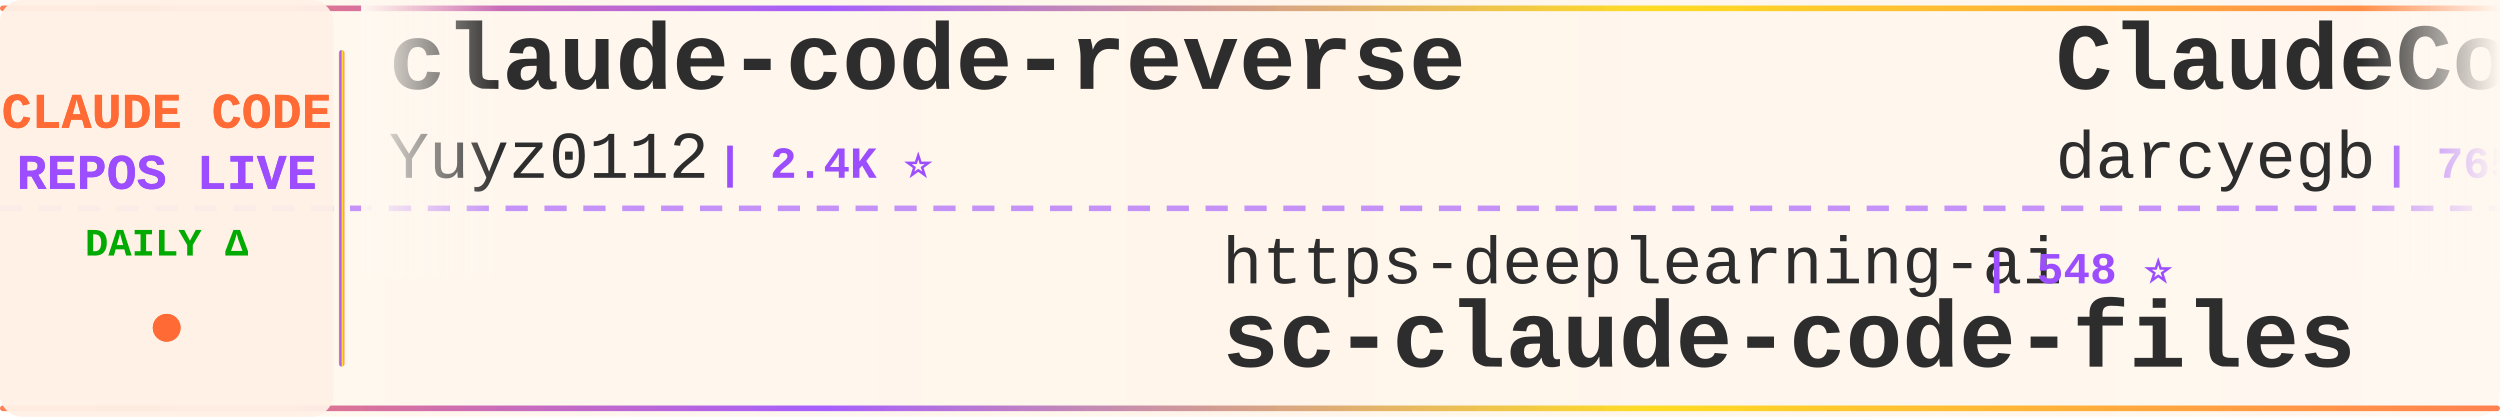
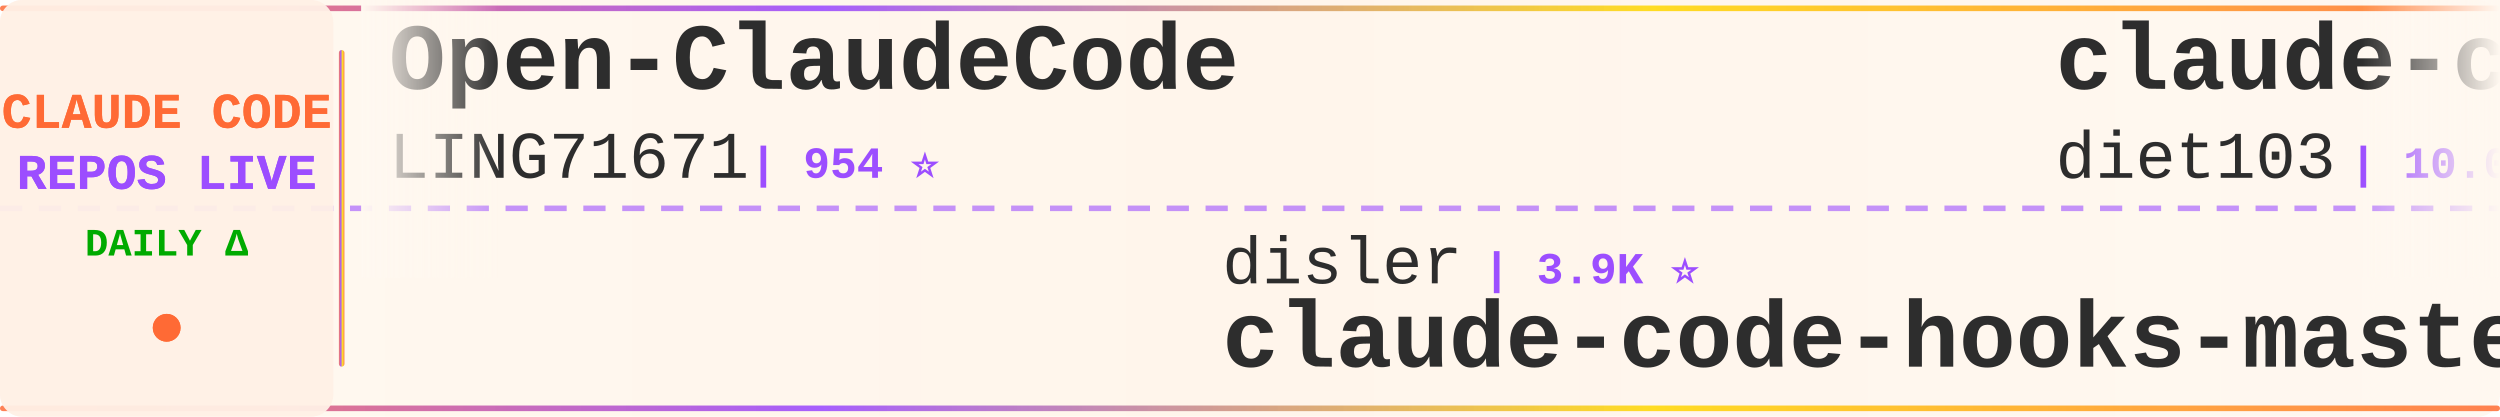
<svg xmlns="http://www.w3.org/2000/svg" width="900" height="150">
  <defs>
    <linearGradient id="tickerBg" x1="0%" y1="0%" x2="100%" y2="0%">
      <stop offset="0%" style="stop-color:#fff8f0;stop-opacity:0.98" />
      <stop offset="50%" style="stop-color:#fff5eb;stop-opacity:1" />
      <stop offset="100%" style="stop-color:#fff8f0;stop-opacity:0.98" />
    </linearGradient>
    <linearGradient id="borderGrad" x1="0%" y1="0%" x2="100%" y2="0%">
      <stop offset="0%" style="stop-color:#FF6B35;stop-opacity:0.85">
        <animate attributeName="stop-opacity" values="0.85;1;0.85" dur="2s" repeatCount="indefinite" />
      </stop>
      <stop offset="33%" style="stop-color:#9C4EFF;stop-opacity:0.9">
        <animate attributeName="stop-opacity" values="0.9;1;0.9" dur="2.2s" repeatCount="indefinite" />
      </stop>
      <stop offset="66%" style="stop-color:#FFD700;stop-opacity:0.85">
        <animate attributeName="stop-opacity" values="0.85;1;0.85" dur="1.8s" repeatCount="indefinite" />
      </stop>
      <stop offset="100%" style="stop-color:#FF6B35;stop-opacity:0.85">
        <animate attributeName="stop-opacity" values="0.85;1;0.85" dur="2s" repeatCount="indefinite" />
      </stop>
    </linearGradient>
    <filter id="textGlow">
      <feGaussianBlur stdDeviation="0.15" result="coloredBlur" />
      <feMerge>
        <feMergeNode in="coloredBlur" />
        <feMergeNode in="SourceGraphic" />
      </feMerge>
    </filter>
    <filter id="metricGlow">
      <feGaussianBlur stdDeviation="0.2" result="coloredBlur" />
      <feMerge>
        <feMergeNode in="coloredBlur" />
        <feMergeNode in="SourceGraphic" />
      </feMerge>
    </filter>
    <linearGradient id="leftFade" x1="0%" y1="0%" x2="100%" y2="0%">
      <stop offset="0%" style="stop-color:#fff8f0;stop-opacity:1" />
      <stop offset="100%" style="stop-color:#fff8f0;stop-opacity:0" />
    </linearGradient>
    <linearGradient id="rightFade" x1="0%" y1="0%" x2="100%" y2="0%">
      <stop offset="0%" style="stop-color:#fff8f0;stop-opacity:0" />
      <stop offset="100%" style="stop-color:#fff8f0;stop-opacity:1" />
    </linearGradient>
  </defs>
  <rect width="900" height="150" fill="url(#tickerBg)" rx="8" />
  <rect x="0" y="2" width="900" height="2" fill="url(#borderGrad)" rx="1" />
  <rect x="0" y="146" width="900" height="2" fill="url(#borderGrad)" rx="1" />
  <line x1="0" y1="75" x2="900" y2="75" stroke="#9C4EFF" stroke-width="2" stroke-dasharray="8 6" opacity="0.6" />
  <rect x="0" y="0" width="120" height="150" fill="#fff0e6" opacity="0.95" rx="8" />
  <text x="60" y="46" font-family="'Courier New', monospace" font-size="18" font-weight="bold" fill="#FF6B35" text-anchor="middle" filter="url(#textGlow)">
    CLAUDE CODE
  </text>
  <text x="60" y="68" font-family="'Courier New', monospace" font-size="18" font-weight="bold" fill="#9C4EFF" text-anchor="middle" filter="url(#textGlow)">
    REPOS LIVE
  </text>
  <text x="60" y="92" font-family="'Courier New', monospace" font-size="14" font-weight="bold" fill="#00aa00" text-anchor="middle">
    DAILY Δ
  </text>
  <circle cx="60" cy="118" r="5" fill="#FF6B35" filter="url(#metricGlow)">
    <animate attributeName="r" values="4;6;4" dur="1.5s" repeatCount="indefinite" />
    <animate attributeName="opacity" values="0.6;1;0.6" dur="1.5s" repeatCount="indefinite" />
  </circle>
  <rect x="122" y="18" width="2" height="114" fill="url(#borderGrad)" rx="1" />
  <clipPath id="tickerClip">
    <rect x="130" y="0" width="770" height="150" />
  </clipPath>
  <g clip-path="url(#tickerClip)">
    <g id="tickerItems">
      <animateTransform attributeName="transform" attributeType="XML" type="translate" from="0 0" to="-3000 0" dur="54s" repeatCount="indefinite" />
      <g transform="translate(0, 0)">
-         <text x="140" y="32" font-family="'Courier New', monospace" font-size="34" font-weight="bold" fill="#2d2d2d">claude-code-reverse</text>
-         <text x="140" y="64" font-family="'Courier New', monospace" font-size="24" font-weight="normal" fill="#2d2d2d" opacity="1.0">Yuyz0112</text>
-         <text x="258" y="64" font-family="'Courier New', monospace" font-size="16" font-weight="bold" fill="#9C4EFF"> | 2.4K ⭐</text>
+         <text x="140" y="32" font-family="'Courier New', monospace" font-size="34" font-weight="bold" fill="#2d2d2d">Open-ClaudeCode</text>
+         <text x="140" y="64" font-family="'Courier New', monospace" font-size="24" font-weight="normal" fill="#2d2d2d" opacity="1.0">LING71671</text>
+         <text x="270" y="64" font-family="'Courier New', monospace" font-size="16" font-weight="bold" fill="#9C4EFF"> | 954 ⭐</text>
      </g>
      <g transform="translate(300, 0)">
-         <text x="140" y="102" font-family="'Courier New', monospace" font-size="24" font-weight="normal" fill="#2d2d2d" opacity="1.0">https-deeplearning-ai</text>
-         <text x="414" y="102" font-family="'Courier New', monospace" font-size="16" font-weight="bold" fill="#9C4EFF"> | 548 ⭐</text>
-         <text x="140" y="132" font-family="'Courier New', monospace" font-size="34" font-weight="bold" fill="#2d2d2d">sc-claude-code-files</text>
+         <text x="140" y="102" font-family="'Courier New', monospace" font-size="24" font-weight="normal" fill="#2d2d2d" opacity="1.0">disler</text>
+         <text x="234" y="102" font-family="'Courier New', monospace" font-size="16" font-weight="bold" fill="#9C4EFF"> | 3.9K ⭐</text>
+         <text x="140" y="132" font-family="'Courier New', monospace" font-size="34" font-weight="bold" fill="#2d2d2d">claude-code-hooks-master...</text>
      </g>
      <g transform="translate(600, 0)">
-         <text x="140" y="32" font-family="'Courier New', monospace" font-size="34" font-weight="bold" fill="#2d2d2d">ClaudeCodeAgents</text>
-         <text x="140" y="64" font-family="'Courier New', monospace" font-size="24" font-weight="normal" fill="#2d2d2d" opacity="1.0">darcyegb</text>
-         <text x="258" y="64" font-family="'Courier New', monospace" font-size="16" font-weight="bold" fill="#9C4EFF"> | 765 ⭐</text>
+         <text x="140" y="32" font-family="'Courier New', monospace" font-size="34" font-weight="bold" fill="#2d2d2d">claude-code-infrastructu...</text>
+         <text x="140" y="64" font-family="'Courier New', monospace" font-size="24" font-weight="normal" fill="#2d2d2d" opacity="1.0">diet103</text>
+         <text x="246" y="64" font-family="'Courier New', monospace" font-size="16" font-weight="bold" fill="#9C4EFF"> | 10.0K ⭐ -2</text>
      </g>
      <g transform="translate(900, 0)">
-         <text x="140" y="102" font-family="'Courier New', monospace" font-size="24" font-weight="normal" fill="#2d2d2d" opacity="1.0">musistudio</text>
-         <text x="282" y="102" font-family="'Courier New', monospace" font-size="16" font-weight="bold" fill="#9C4EFF"> | 37.3K ⭐ +3</text>
-         <text x="140" y="132" font-family="'Courier New', monospace" font-size="34" font-weight="bold" fill="#2d2d2d">claude-code-router</text>
+         <text x="140" y="102" font-family="'Courier New', monospace" font-size="24" font-weight="normal" fill="#2d2d2d" opacity="1.0">Piebald-AI</text>
+         <text x="282" y="102" font-family="'Courier New', monospace" font-size="16" font-weight="bold" fill="#9C4EFF"> | 12.7K ⭐</text>
+         <text x="140" y="132" font-family="'Courier New', monospace" font-size="34" font-weight="bold" fill="#2d2d2d">claude-code-system-promp...</text>
      </g>
      <g transform="translate(1200, 0)">
+         <text x="140" y="32" font-family="'Courier New', monospace" font-size="34" font-weight="bold" fill="#2d2d2d">claude-code-webui</text>
+         <text x="140" y="64" font-family="'Courier New', monospace" font-size="24" font-weight="normal" fill="#2d2d2d" opacity="1.0">sugyan</text>
+         <text x="234" y="64" font-family="'Courier New', monospace" font-size="16" font-weight="bold" fill="#9C4EFF"> | 1.1K ⭐</text>
+       </g>
+       <g transform="translate(1500, 0)">
+         <text x="140" y="102" font-family="'Courier New', monospace" font-size="24" font-weight="normal" fill="#2d2d2d" opacity="1.0">Yeachan-Heo</text>
+         <text x="294" y="102" font-family="'Courier New', monospace" font-size="16" font-weight="bold" fill="#9C4EFF"> | 39.3K ⭐ +1</text>
+         <text x="140" y="132" font-family="'Courier New', monospace" font-size="34" font-weight="bold" fill="#2d2d2d">oh-my-claudecode</text>
+       </g>
+       <g transform="translate(1800, 0)">
        <text x="140" y="32" font-family="'Courier New', monospace" font-size="34" font-weight="bold" fill="#2d2d2d">claude-code-cli</text>
        <text x="140" y="64" font-family="'Courier New', monospace" font-size="24" font-weight="normal" fill="#2d2d2d" opacity="1.0">huangserva</text>
        <text x="282" y="64" font-family="'Courier New', monospace" font-size="16" font-weight="bold" fill="#9C4EFF"> | 630 ⭐</text>
      </g>
-       <g transform="translate(1500, 0)">
-         <text x="140" y="102" font-family="'Courier New', monospace" font-size="24" font-weight="normal" fill="#2d2d2d" opacity="1.0">FlorianBruniaux</text>
-         <text x="342" y="102" font-family="'Courier New', monospace" font-size="16" font-weight="bold" fill="#9C4EFF"> | 6.0K ⭐ +2</text>
-         <text x="140" y="132" font-family="'Courier New', monospace" font-size="34" font-weight="bold" fill="#2d2d2d">claude-code-ultimate-gui...</text>
-       </g>
-       <g transform="translate(1800, 0)">
-         <text x="140" y="32" font-family="'Courier New', monospace" font-size="34" font-weight="bold" fill="#2d2d2d">Dive-into-Claude-Code</text>
-         <text x="140" y="64" font-family="'Courier New', monospace" font-size="24" font-weight="normal" fill="#2d2d2d" opacity="1.0">VILA-Lab</text>
-         <text x="258" y="64" font-family="'Courier New', monospace" font-size="16" font-weight="bold" fill="#9C4EFF"> | 2.1K ⭐ +1</text>
-       </g>
      <g transform="translate(2100, 0)">
-         <text x="140" y="102" font-family="'Courier New', monospace" font-size="24" font-weight="normal" fill="#2d2d2d" opacity="1.0">ponponon</text>
-         <text x="258" y="102" font-family="'Courier New', monospace" font-size="16" font-weight="bold" fill="#9C4EFF"> | 2.3K ⭐</text>
-         <text x="140" y="132" font-family="'Courier New', monospace" font-size="34" font-weight="bold" fill="#2d2d2d">claude_code_src</text>
+         <text x="140" y="102" font-family="'Courier New', monospace" font-size="24" font-weight="normal" fill="#2d2d2d" opacity="1.0">affaan-m</text>
+         <text x="258" y="102" font-family="'Courier New', monospace" font-size="16" font-weight="bold" fill="#9C4EFF"> | 262.6K ⭐ +120</text>
+         <text x="140" y="132" font-family="'Courier New', monospace" font-size="34" font-weight="bold" fill="#2d2d2d">ECC</text>
      </g>
      <g transform="translate(2400, 0)">
-         <text x="140" y="32" font-family="'Courier New', monospace" font-size="34" font-weight="bold" fill="#2d2d2d">awesome-claude-code-suba...</text>
-         <text x="140" y="64" font-family="'Courier New', monospace" font-size="24" font-weight="normal" fill="#2d2d2d" opacity="1.0">VoltAgent</text>
-         <text x="270" y="64" font-family="'Courier New', monospace" font-size="16" font-weight="bold" fill="#9C4EFF"> | 25.2K ⭐ +3</text>
+         <text x="140" y="32" font-family="'Courier New', monospace" font-size="34" font-weight="bold" fill="#2d2d2d">claude_codex_bridge</text>
+         <text x="140" y="64" font-family="'Courier New', monospace" font-size="24" font-weight="normal" fill="#2d2d2d" opacity="1.0">SeemSeam</text>
+         <text x="258" y="64" font-family="'Courier New', monospace" font-size="16" font-weight="bold" fill="#9C4EFF"> | 3.5K ⭐ -1</text>
      </g>
      <g transform="translate(2700, 0)">
-         <text x="140" y="102" font-family="'Courier New', monospace" font-size="24" font-weight="normal" fill="#2d2d2d" opacity="1.0">asgeirtj</text>
-         <text x="258" y="102" font-family="'Courier New', monospace" font-size="16" font-weight="bold" fill="#9C4EFF"> | 67.5K ⭐ +17</text>
-         <text x="140" y="132" font-family="'Courier New', monospace" font-size="34" font-weight="bold" fill="#2d2d2d">system_prompts_leaks</text>
+         <text x="140" y="102" font-family="'Courier New', monospace" font-size="24" font-weight="normal" fill="#2d2d2d" opacity="1.0">ding113</text>
+         <text x="246" y="102" font-family="'Courier New', monospace" font-size="16" font-weight="bold" fill="#9C4EFF"> | 3.4K ⭐ -1</text>
+         <text x="140" y="132" font-family="'Courier New', monospace" font-size="34" font-weight="bold" fill="#2d2d2d">claude-code-hub</text>
      </g>
      <g transform="translate(3000, 0)">
-         <text x="140" y="32" font-family="'Courier New', monospace" font-size="34" font-weight="bold" fill="#2d2d2d">claude-code-reverse</text>
-         <text x="140" y="64" font-family="'Courier New', monospace" font-size="24" font-weight="normal" fill="#2d2d2d" opacity="1.0">Yuyz0112</text>
-         <text x="258" y="64" font-family="'Courier New', monospace" font-size="16" font-weight="bold" fill="#9C4EFF"> | 2.4K ⭐</text>
+         <text x="140" y="32" font-family="'Courier New', monospace" font-size="34" font-weight="bold" fill="#2d2d2d">Open-ClaudeCode</text>
+         <text x="140" y="64" font-family="'Courier New', monospace" font-size="24" font-weight="normal" fill="#2d2d2d" opacity="1.0">LING71671</text>
+         <text x="270" y="64" font-family="'Courier New', monospace" font-size="16" font-weight="bold" fill="#9C4EFF"> | 954 ⭐</text>
      </g>
      <g transform="translate(3300, 0)">
-         <text x="140" y="102" font-family="'Courier New', monospace" font-size="24" font-weight="normal" fill="#2d2d2d" opacity="1.0">https-deeplearning-ai</text>
-         <text x="414" y="102" font-family="'Courier New', monospace" font-size="16" font-weight="bold" fill="#9C4EFF"> | 548 ⭐</text>
-         <text x="140" y="132" font-family="'Courier New', monospace" font-size="34" font-weight="bold" fill="#2d2d2d">sc-claude-code-files</text>
+         <text x="140" y="102" font-family="'Courier New', monospace" font-size="24" font-weight="normal" fill="#2d2d2d" opacity="1.0">disler</text>
+         <text x="234" y="102" font-family="'Courier New', monospace" font-size="16" font-weight="bold" fill="#9C4EFF"> | 3.9K ⭐</text>
+         <text x="140" y="132" font-family="'Courier New', monospace" font-size="34" font-weight="bold" fill="#2d2d2d">claude-code-hooks-master...</text>
      </g>
      <g transform="translate(3600, 0)">
-         <text x="140" y="32" font-family="'Courier New', monospace" font-size="34" font-weight="bold" fill="#2d2d2d">ClaudeCodeAgents</text>
-         <text x="140" y="64" font-family="'Courier New', monospace" font-size="24" font-weight="normal" fill="#2d2d2d" opacity="1.0">darcyegb</text>
-         <text x="258" y="64" font-family="'Courier New', monospace" font-size="16" font-weight="bold" fill="#9C4EFF"> | 765 ⭐</text>
+         <text x="140" y="32" font-family="'Courier New', monospace" font-size="34" font-weight="bold" fill="#2d2d2d">claude-code-infrastructu...</text>
+         <text x="140" y="64" font-family="'Courier New', monospace" font-size="24" font-weight="normal" fill="#2d2d2d" opacity="1.0">diet103</text>
+         <text x="246" y="64" font-family="'Courier New', monospace" font-size="16" font-weight="bold" fill="#9C4EFF"> | 10.0K ⭐ -2</text>
      </g>
      <g transform="translate(3900, 0)">
-         <text x="140" y="102" font-family="'Courier New', monospace" font-size="24" font-weight="normal" fill="#2d2d2d" opacity="1.0">musistudio</text>
-         <text x="282" y="102" font-family="'Courier New', monospace" font-size="16" font-weight="bold" fill="#9C4EFF"> | 37.3K ⭐ +3</text>
-         <text x="140" y="132" font-family="'Courier New', monospace" font-size="34" font-weight="bold" fill="#2d2d2d">claude-code-router</text>
+         <text x="140" y="102" font-family="'Courier New', monospace" font-size="24" font-weight="normal" fill="#2d2d2d" opacity="1.0">Piebald-AI</text>
+         <text x="282" y="102" font-family="'Courier New', monospace" font-size="16" font-weight="bold" fill="#9C4EFF"> | 12.7K ⭐</text>
+         <text x="140" y="132" font-family="'Courier New', monospace" font-size="34" font-weight="bold" fill="#2d2d2d">claude-code-system-promp...</text>
      </g>
    </g>
  </g>
  <rect x="130" y="0" width="50" height="100" fill="url(#leftFade)" />
  <rect x="850" y="0" width="50" height="100" fill="url(#rightFade)" />
</svg>
